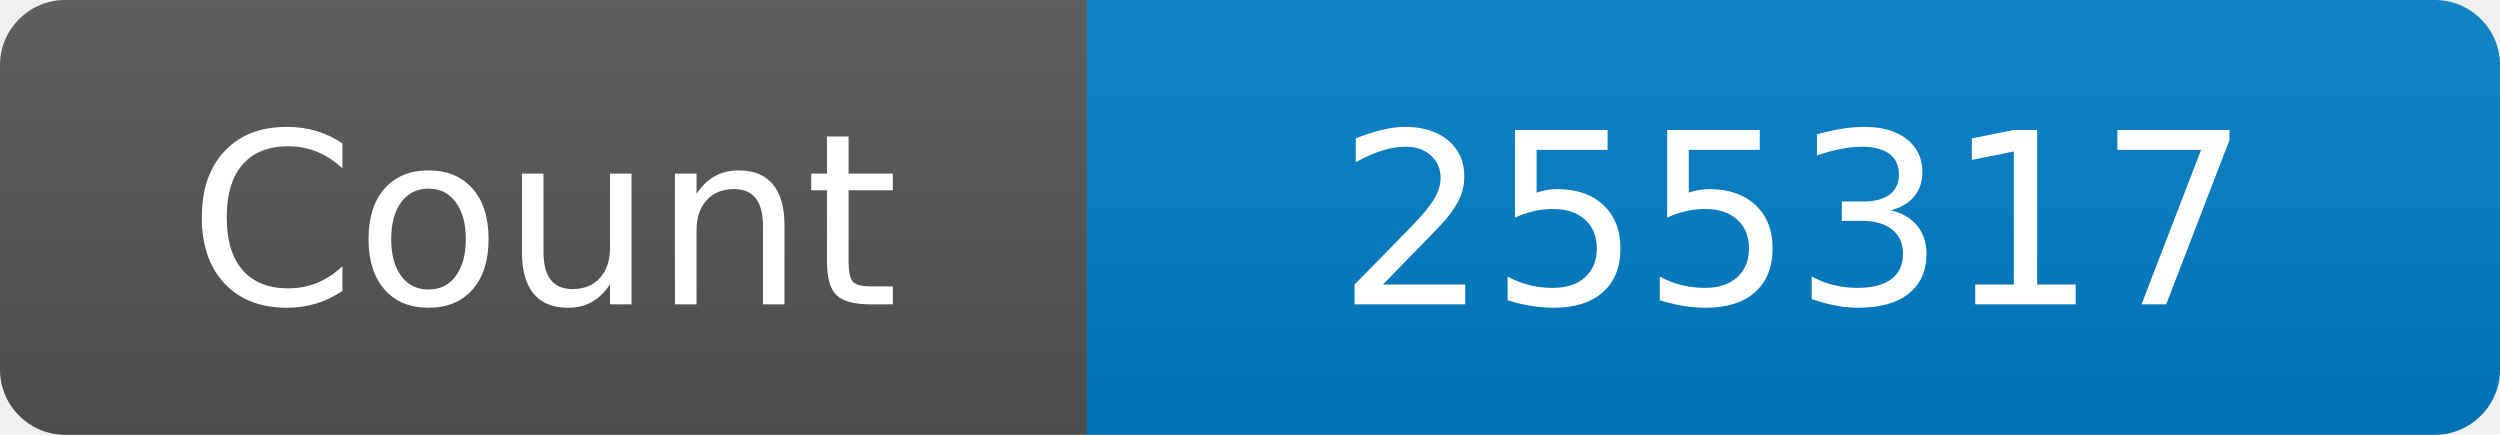
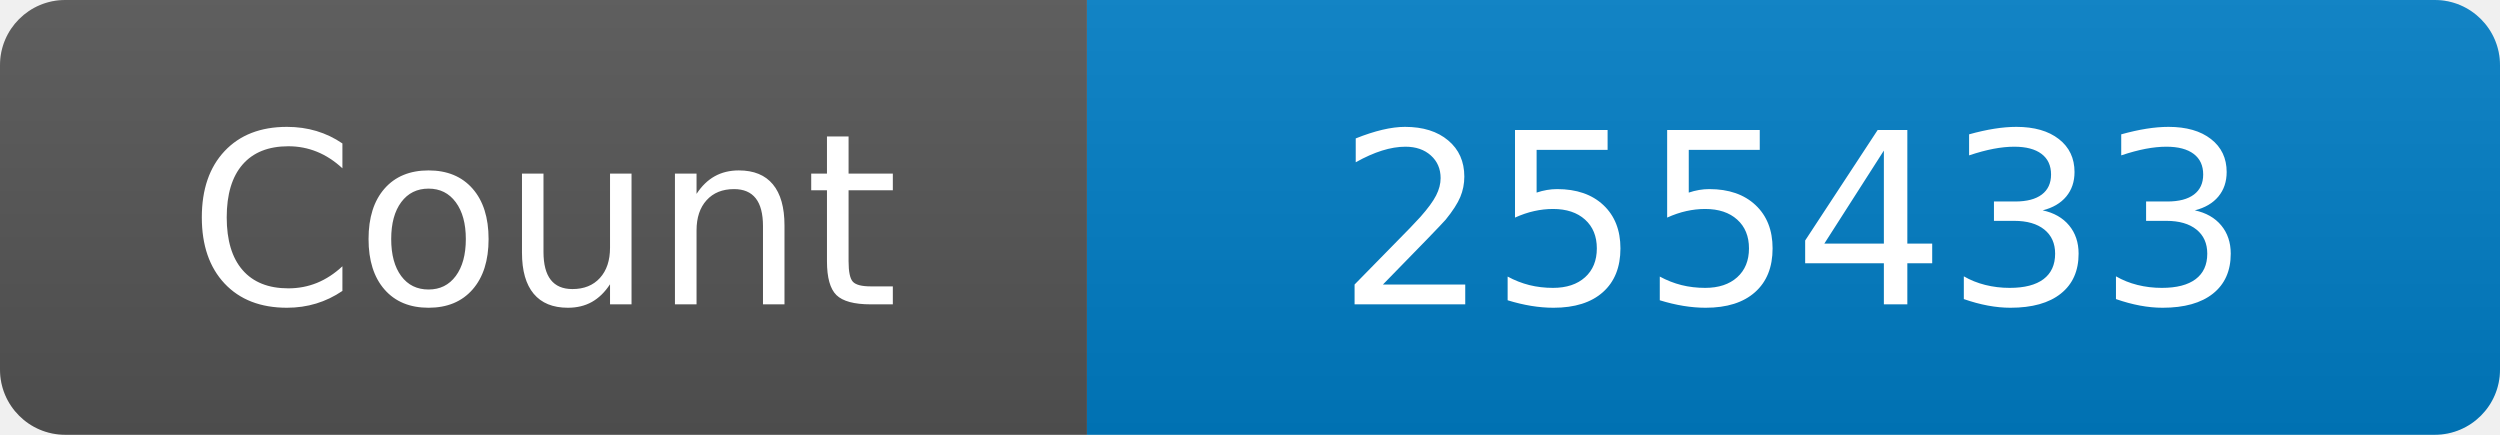
<svg xmlns="http://www.w3.org/2000/svg" width="115" height="20" role="img" aria-label="Maintained?: yes">
  <linearGradient id="s" x2="0" y2="100%">
    <stop offset="0" stop-color="#bbb" stop-opacity=".1" />
    <stop offset="1" stop-opacity=".1" />
  </linearGradient>
  <clipPath id="r">
    <rect width="115" height="20" rx="3" fill="#fff" />
  </clipPath>
  <g clip-path="url(#r)">
    <rect width="50" height="20" fill="#555" />
    <rect x="50" width="160" height="20" fill="#007ec6" />
    <rect width="115" height="20" fill="url(#s)" />
  </g>
  <g fill="#fff" text-anchor="middle" font-family="Verdana,Geneva,DejaVu Sans,sans-serif" font-size="110">
    <text x="250" y="140" transform="scale(.1)" fill="#fff">Count</text>
-     <text x="825" y="140" transform="scale(.1)" fill="#fff">255317</text>
+     <text x="825" y="140" transform="scale(.1)" fill="#fff">255433</text>
  </g>
</svg>
